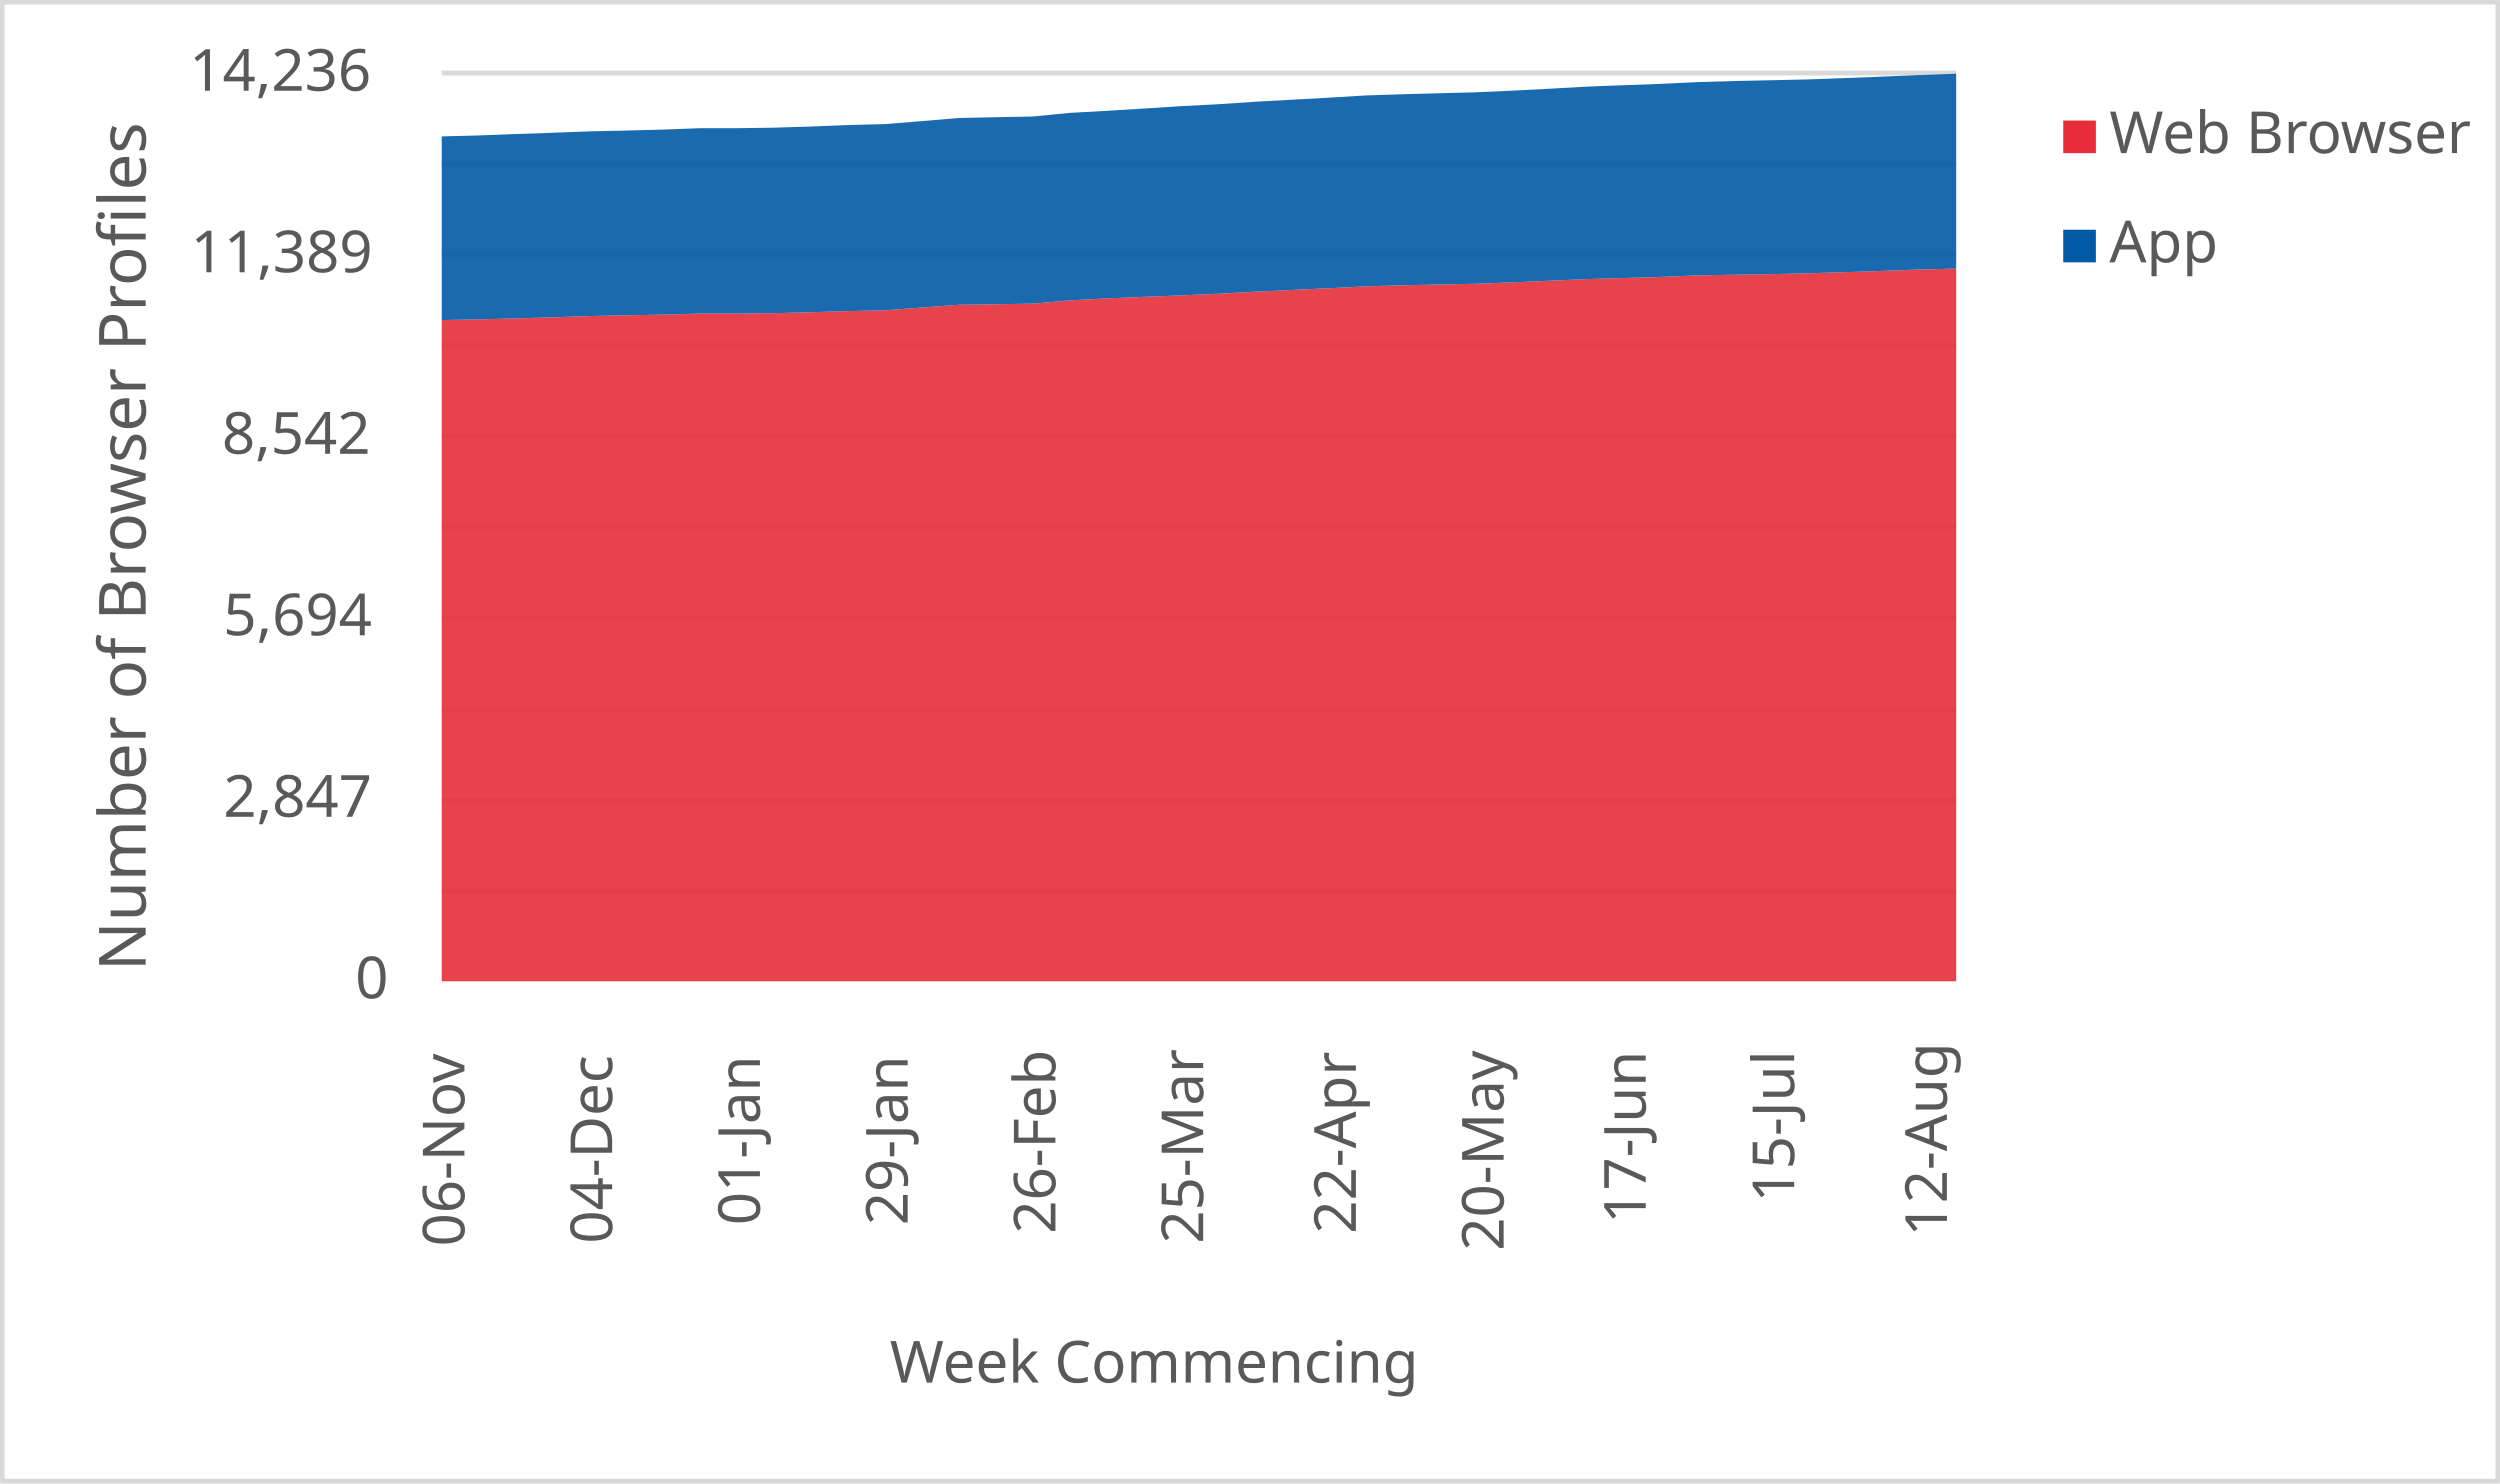
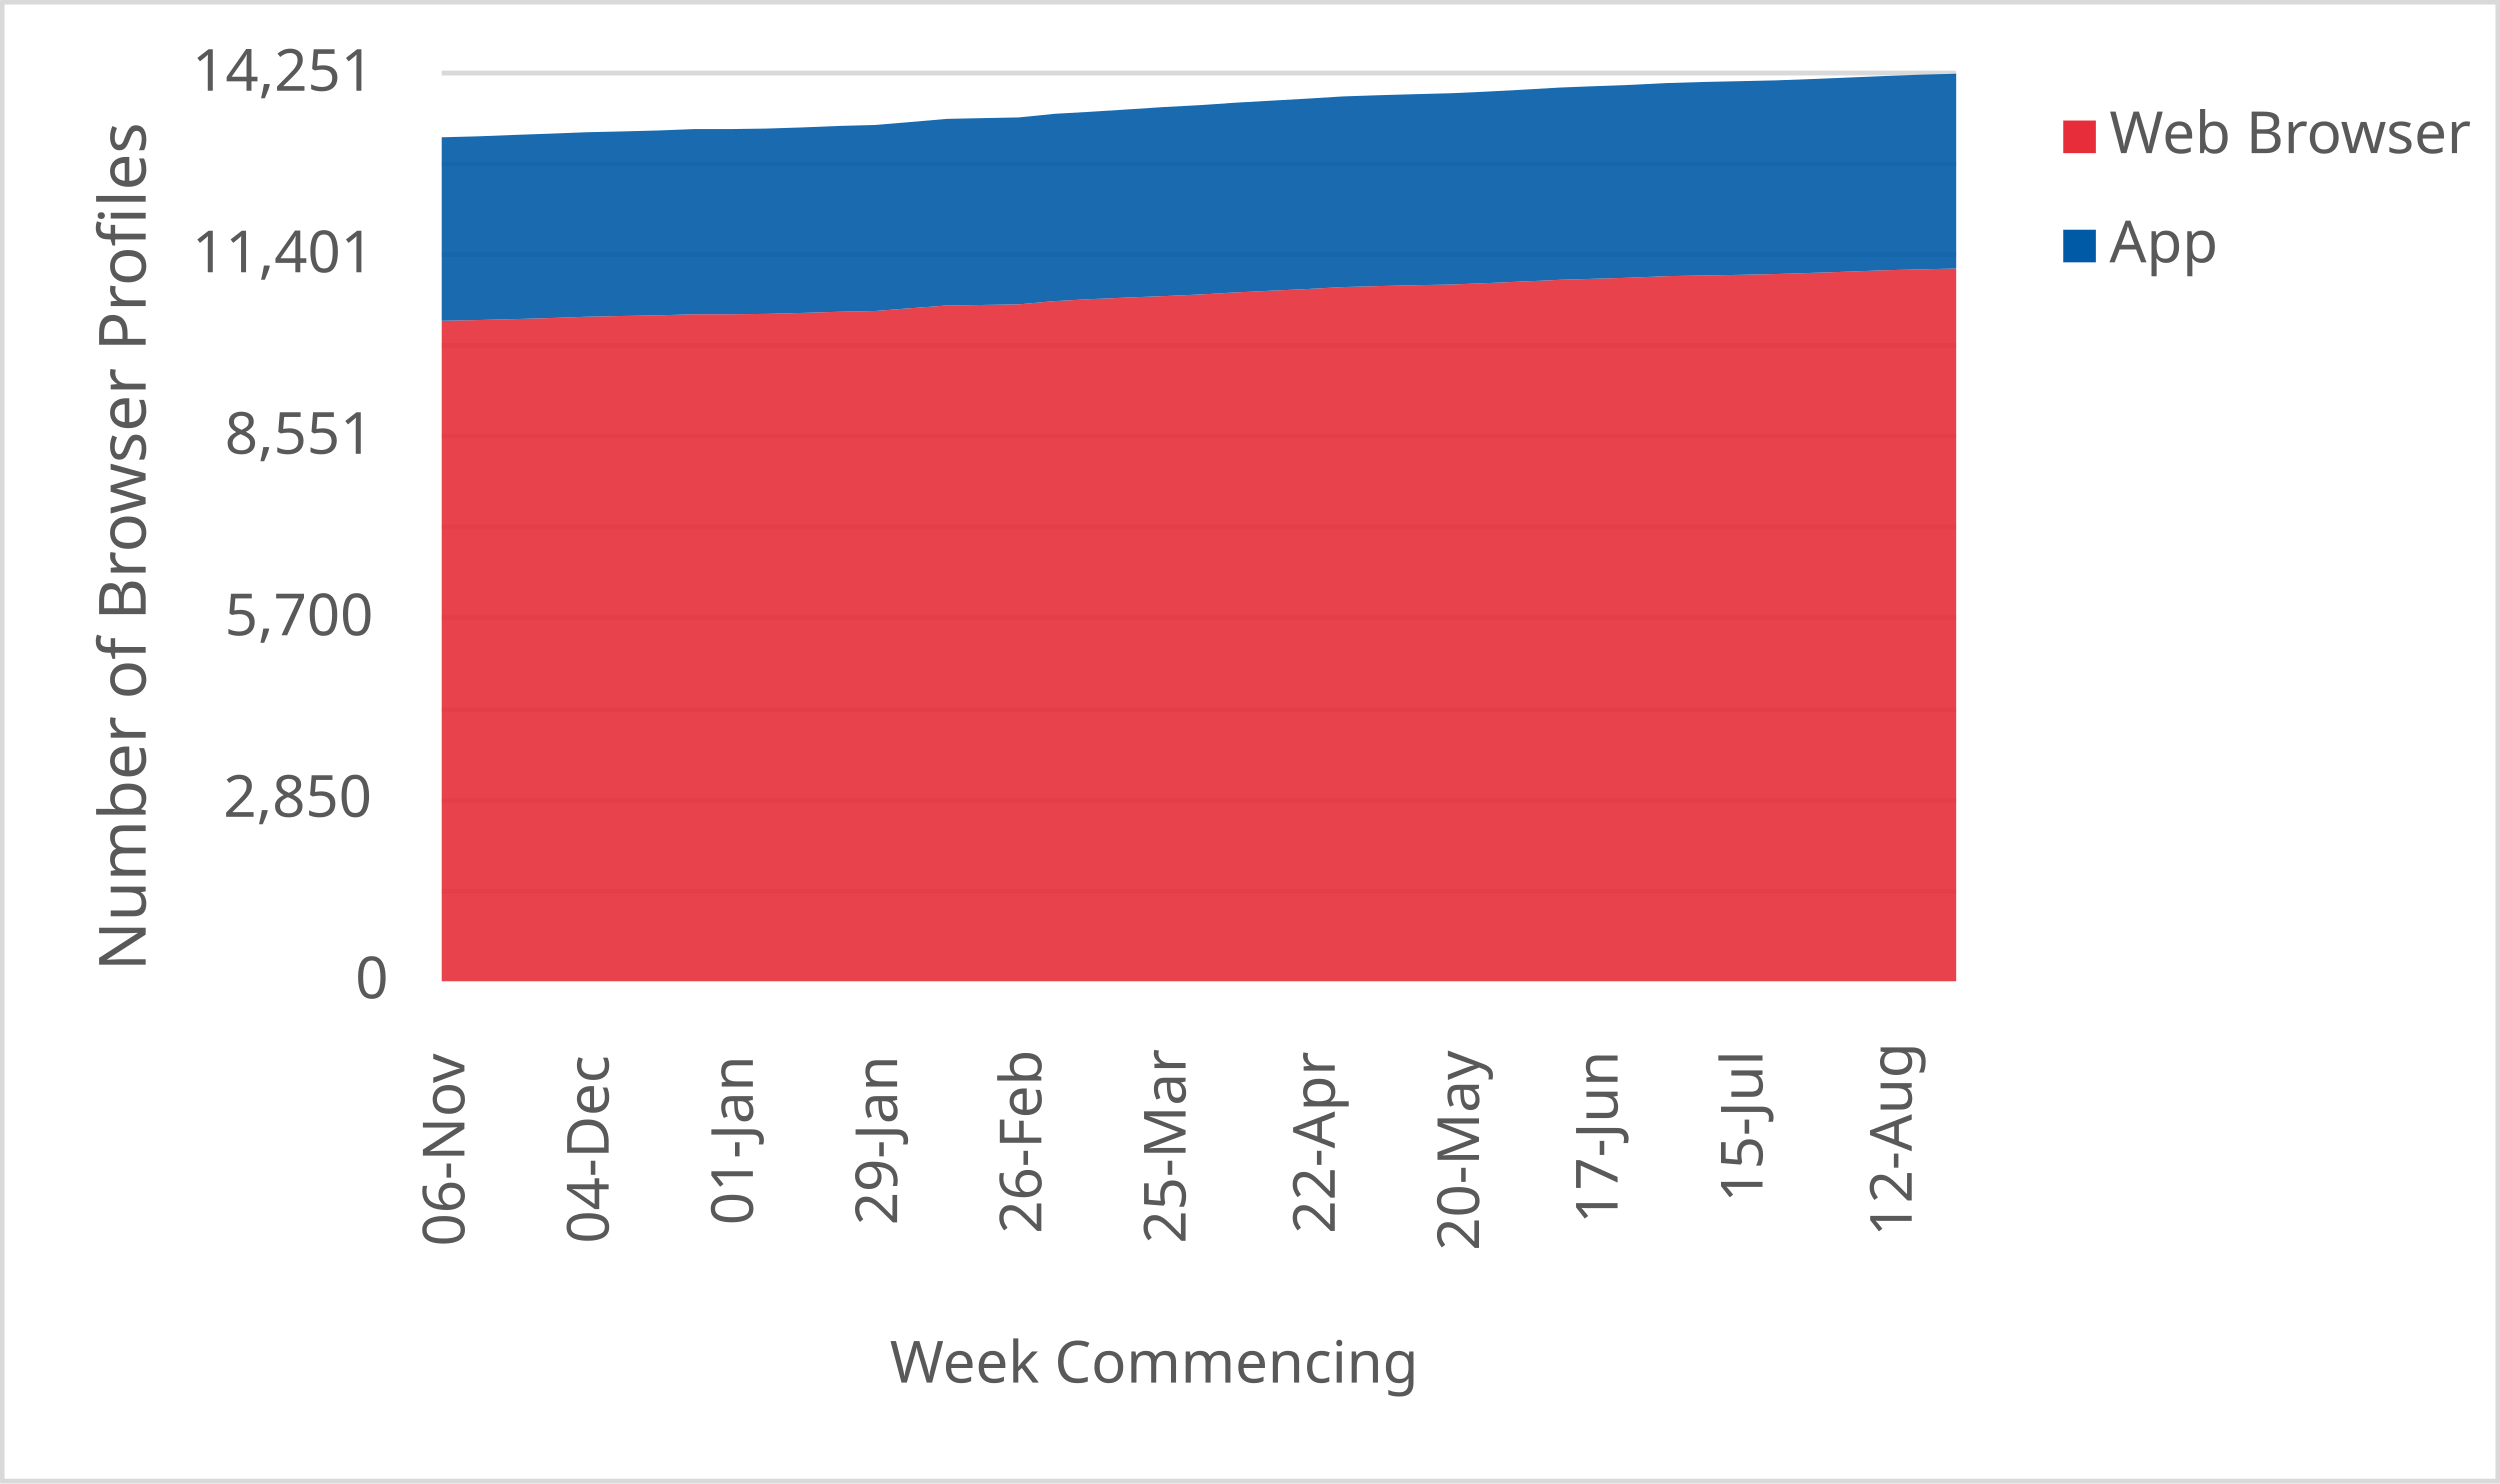
<svg xmlns="http://www.w3.org/2000/svg" width="1763" height="1046" xml:space="preserve" overflow="hidden">
  <defs>
    <clipPath id="clip0">
      <rect x="2917" y="346" width="1763" height="1046" />
    </clipPath>
  </defs>
  <g clip-path="url(#clip0)" transform="translate(-2917 -346)">
    <rect x="2918" y="347" width="1760" height="1043" fill="#FFFFFF" />
    <g>
      <path d="    M3228.5 974.532 4296.5 974.532    M3228.5 910.53 4296.5 910.53    M3228.5 846.528 4296.5 846.528    M3228.5 781.526 4296.5 781.526    M3228.5 717.524 4296.5 717.524    M3228.5 653.522 4296.5 653.522    M3228.5 589.52 4296.5 589.52    M3228.5 525.517 4296.5 525.517    M3228.5 461.515 4296.5 461.515    M3228.5 397.5 4296.5 397.5" stroke="#D9D9D9" stroke-width="3.438" stroke-linejoin="round" stroke-miterlimit="10" fill="none" />
    </g>
    <g>
      <path d="M 1038.5 4296.5 1038.5" stroke="#D9D9D9" stroke-width="3.438" stroke-linejoin="round" stroke-miterlimit="10" fill="none" fill-rule="evenodd" />
    </g>
    <g>
      <text fill="#595959" font-family="Verdana,sans-serif" font-weight="400" font-size="41" transform="matrix(6.12323e-17 -1 1 6.12323e-17 3244.5 1225)">06-Nov</text>
    </g>
    <g>
-       <text fill="#595959" font-family="Verdana,sans-serif" font-weight="400" font-size="41" transform="matrix(6.12323e-17 -1 1 6.12323e-17 3348.695 1223)">04-Dec</text>
+       <text fill="#595959" font-family="Verdana,sans-serif" font-weight="400" font-size="41" transform="matrix(6.12323e-17 -1 1 6.12323e-17 3346.214 1223)">04-Dec</text>
    </g>
    <g>
-       <text fill="#595959" font-family="Verdana,sans-serif" font-weight="400" font-size="41" transform="matrix(6.12323e-17 -1 1 6.12323e-17 3452.89 1210)">01-Jan</text>
+       <text fill="#595959" font-family="Verdana,sans-serif" font-weight="400" font-size="41" transform="matrix(6.12323e-17 -1 1 6.12323e-17 3447.929 1210)">01-Jan</text>
    </g>
    <g>
-       <text fill="#595959" font-family="Verdana,sans-serif" font-weight="400" font-size="41" transform="matrix(6.12323e-17 -1 1 6.12323e-17 3557.085 1210)">29-Jan</text>
+       <text fill="#595959" font-family="Verdana,sans-serif" font-weight="400" font-size="41" transform="matrix(6.12323e-17 -1 1 6.12323e-17 3549.643 1210)">29-Jan</text>
    </g>
    <g>
-       <text fill="#595959" font-family="Verdana,sans-serif" font-weight="400" font-size="41" transform="matrix(6.12323e-17 -1 1 6.12323e-17 3661.28 1216)">26-Feb</text>
+       <text fill="#595959" font-family="Verdana,sans-serif" font-weight="400" font-size="41" transform="matrix(6.12323e-17 -1 1 6.12323e-17 3651.357 1216)">26-Feb</text>
    </g>
    <g>
-       <text fill="#595959" font-family="Verdana,sans-serif" font-weight="400" font-size="41" transform="matrix(6.12323e-17 -1 1 6.12323e-17 3765.476 1223)">25-Mar</text>
+       <text fill="#595959" font-family="Verdana,sans-serif" font-weight="400" font-size="41" transform="matrix(6.12323e-17 -1 1 6.12323e-17 3753.071 1223)">25-Mar</text>
    </g>
    <g>
-       <text fill="#595959" font-family="Verdana,sans-serif" font-weight="400" font-size="41" transform="matrix(6.12323e-17 -1 1 6.12323e-17 3873.171 1216)">22-Apr</text>
+       <text fill="#595959" font-family="Verdana,sans-serif" font-weight="400" font-size="41" transform="matrix(6.12323e-17 -1 1 6.12323e-17 3858.286 1216)">22-Apr</text>
    </g>
    <g>
-       <text fill="#595959" font-family="Verdana,sans-serif" font-weight="400" font-size="41" transform="matrix(6.12323e-17 -1 1 6.12323e-17 3977.366 1228)">20-May</text>
+       <text fill="#595959" font-family="Verdana,sans-serif" font-weight="400" font-size="41" transform="matrix(6.12323e-17 -1 1 6.12323e-17 3960 1228)">20-May</text>
    </g>
    <g>
-       <text fill="#595959" font-family="Verdana,sans-serif" font-weight="400" font-size="41" transform="matrix(6.12323e-17 -1 1 6.12323e-17 4077.561 1209)">17-Jun</text>
+       <text fill="#595959" font-family="Verdana,sans-serif" font-weight="400" font-size="41" transform="matrix(6.12323e-17 -1 1 6.12323e-17 4057.714 1209)">17-Jun</text>
    </g>
    <g>
-       <text fill="#595959" font-family="Verdana,sans-serif" font-weight="400" font-size="41" transform="matrix(6.12323e-17 -1 1 6.12323e-17 4182.256 1194)">15-Jul</text>
+       <text fill="#595959" font-family="Verdana,sans-serif" font-weight="400" font-size="41" transform="matrix(6.12323e-17 -1 1 6.12323e-17 4159.929 1194)">15-Jul</text>
    </g>
    <g>
-       <text fill="#595959" font-family="Verdana,sans-serif" font-weight="400" font-size="41" transform="matrix(6.12323e-17 -1 1 6.12323e-17 4289.951 1218)">12-Aug</text>
+       <text fill="#595959" font-family="Verdana,sans-serif" font-weight="400" font-size="41" transform="matrix(6.12323e-17 -1 1 6.12323e-17 4265.143 1218)">12-Aug</text>
    </g>
    <g>
      <text fill="#595959" font-family="Verdana,sans-serif" font-weight="400" font-size="41" transform="matrix(1 0 0 1 3167.5 1050)">0</text>
    </g>
    <g>
-       <text fill="#595959" font-family="Verdana,sans-serif" font-weight="400" font-size="41" transform="matrix(1 0 0 1 3074.5 922)">2,847</text>
+       <text fill="#595959" font-family="Verdana,sans-serif" font-weight="400" font-size="41" transform="matrix(1 0 0 1 3074.5 922)">2,850</text>
    </g>
    <g>
-       <text fill="#595959" font-family="Verdana,sans-serif" font-weight="400" font-size="41" transform="matrix(1 0 0 1 3074.5 794)">5,694</text>
+       <text fill="#595959" font-family="Verdana,sans-serif" font-weight="400" font-size="41" transform="matrix(1 0 0 1 3075.5 794)">5,700</text>
    </g>
    <g>
-       <text fill="#595959" font-family="Verdana,sans-serif" font-weight="400" font-size="41" transform="matrix(1 0 0 1 3073.5 666)">8,542</text>
+       <text fill="#595959" font-family="Verdana,sans-serif" font-weight="400" font-size="41" transform="matrix(1 0 0 1 3075.5 666)">8,551</text>
    </g>
    <g>
-       <text fill="#595959" font-family="Verdana,sans-serif" font-weight="400" font-size="41" transform="matrix(1 0 0 1 3051.5 538)">11,389</text>
+       <text fill="#595959" font-family="Verdana,sans-serif" font-weight="400" font-size="41" transform="matrix(1 0 0 1 3052.5 538)">11,401</text>
    </g>
    <g>
-       <text fill="#595959" font-family="Verdana,sans-serif" font-weight="400" font-size="41" transform="matrix(1 0 0 1 3050.5 410)">14,236</text>
+       <text fill="#595959" font-family="Verdana,sans-serif" font-weight="400" font-size="41" transform="matrix(1 0 0 1 3052.5 410)">14,251</text>
    </g>
    <g>
      <text fill="#595959" font-family="Verdana,sans-serif" font-weight="400" font-size="41" transform="matrix(1 0 0 1 3544.5 1321)">Week Commencing</text>
    </g>
    <g>
      <text fill="#595959" font-family="Verdana,sans-serif" font-weight="400" font-size="46" transform="matrix(6.12323e-17 -1 1 6.12323e-17 3019.73 1030.75)">Number of Browser Profiles</text>
    </g>
    <rect x="2918.5" y="347.5" width="1760" height="1043" stroke="#D9D9D9" stroke-width="3.438" stroke-linejoin="round" stroke-miterlimit="10" fill="none" />
    <g>
-       <path d="M3228.5 1038 3254.549 1038 3280.598 1038 3306.646 1038 3332.695 1038 3358.744 1038 3384.793 1038 3410.841 1038 3436.89 1038 3462.939 1038 3488.988 1038 3515.037 1038 3541.085 1038 3567.134 1038 3593.183 1038 3619.232 1038 3645.28 1038 3671.329 1038 3697.378 1038 3723.427 1038 3749.476 1038 3775.524 1038 3801.573 1038 3827.622 1038 3853.671 1038 3879.72 1038 3905.768 1038 3931.817 1038 3957.866 1038 3983.915 1038 4009.963 1038 4036.012 1038 4062.061 1038 4088.11 1038 4114.159 1038 4140.207 1038 4166.256 1038 4192.305 1038 4218.354 1038 4244.402 1038 4270.451 1038 4296.5 1038 4296.5 535.432 4270.451 536.061 4244.402 537.05 4218.354 537.904 4192.305 538.714 4166.256 539.298 4140.207 539.748 4114.159 540.197 4088.11 541.276 4062.061 542.04 4036.012 542.805 4009.963 543.974 3983.915 545.097 3957.866 546.131 3931.817 546.626 3905.768 547.21 3879.72 547.93 3853.671 549.278 3827.622 550.492 3801.573 551.706 3775.524 553.19 3749.476 554.314 3723.427 555.348 3697.378 556.427 3671.329 557.82 3645.28 560.113 3619.232 560.563 3593.183 560.922 3567.134 562.855 3541.085 564.833 3515.037 565.373 3488.988 566.182 3462.939 566.856 3436.89 567.126 3410.841 567.126 3384.793 567.89 3358.744 568.34 3332.695 568.879 3306.646 569.779 3280.598 570.543 3254.549 571.217 3228.5 571.712 3228.5 1038Z" fill="#e62d39" opacity="0.9" />
+       <path d="M3228.5 1038 3253.929 1038 3279.357 1038 3304.786 1038 3330.214 1038 3355.643 1038 3381.071 1038 3406.5 1038 3431.929 1038 3457.357 1038 3482.786 1038 3508.214 1038 3533.643 1038 3559.071 1038 3584.5 1038 3609.929 1038 3635.357 1038 3660.786 1038 3686.214 1038 3711.643 1038 3737.071 1038 3762.5 1038 3787.929 1038 3813.357 1038 3838.786 1038 3864.214 1038 3889.643 1038 3915.071 1038 3940.5 1038 3965.929 1038 3991.357 1038 4016.786 1038 4042.214 1038 4067.643 1038 4093.071 1038 4118.5 1038 4143.929 1038 4169.357 1038 4194.786 1038 4220.214 1038 4245.643 1038 4271.071 1038 4296.5 1038 4296.5 535.377 4271.071 535.961 4245.643 536.59 4220.214 537.578 4194.786 538.431 4169.357 539.239 4143.929 539.823 4118.5 540.272 4093.071 540.721 4067.643 541.799 4042.214 542.562 4016.786 543.326 3991.357 544.494 3965.929 545.616 3940.5 546.649 3915.071 547.143 3889.643 547.727 3864.214 548.446 3838.786 549.793 3813.357 551.005 3787.929 552.218 3762.5 553.7 3737.071 554.823 3711.643 555.856 3686.214 556.933 3660.786 558.326 3635.357 560.616 3609.929 561.065 3584.5 561.424 3559.071 563.355 3533.643 565.331 3508.214 565.87 3482.786 566.679 3457.357 567.352 3431.929 567.622 3406.5 567.622 3381.071 568.385 3355.643 568.834 3330.214 569.373 3304.786 570.271 3279.357 571.035 3253.929 571.709 3228.5 572.203 3228.5 1038Z" fill="#e62d39" opacity="0.9" />
    </g>
    <g>
-       <path d="M3228.5 571.712 3254.549 571.217 3280.598 570.543 3306.646 569.779 3332.695 568.879 3358.744 568.34 3384.793 567.89 3410.841 567.126 3436.89 567.126 3462.939 566.856 3488.988 566.182 3515.037 565.373 3541.085 564.833 3567.134 562.855 3593.183 560.922 3619.232 560.563 3645.28 560.113 3671.329 557.82 3697.378 556.427 3723.427 555.348 3749.476 554.314 3775.524 553.19 3801.573 551.706 3827.622 550.492 3853.671 549.278 3879.72 547.93 3905.768 547.21 3931.817 546.626 3957.866 546.131 3983.915 545.097 4009.963 543.974 4036.012 542.805 4062.061 542.04 4088.11 541.276 4114.159 540.197 4140.207 539.748 4166.256 539.298 4192.305 538.714 4218.354 537.904 4244.402 537.05 4270.451 536.061 4296.5 535.432 4296.5 398 4270.451 398.944 4244.402 400.023 4218.354 401.057 4192.305 402.001 4166.256 402.586 4140.207 403.125 4114.159 403.889 4088.11 405.148 4062.061 406.092 4036.012 407.081 4009.963 408.565 3983.915 409.913 3957.866 411.082 3931.817 411.757 3905.768 412.476 3879.72 413.33 3853.671 414.904 3827.622 416.342 3801.573 417.781 3775.524 419.534 3749.476 420.883 3723.427 422.546 3697.378 424.165 3671.329 425.603 3645.28 428.166 3619.232 428.66 3593.183 429.2 3567.134 431.403 3541.085 433.516 3515.037 434.19 3488.988 435.224 3462.939 436.033 3436.89 436.393 3410.841 436.393 3384.793 437.382 3358.744 438.056 3332.695 438.641 3306.646 439.63 3280.598 440.529 3254.549 441.518 3228.5 442.192 3228.5 571.712Z" fill="#005aa6" opacity="0.9" />
+       <path d="M3228.5 572.203 3253.929 571.709 3279.357 571.035 3304.786 570.271 3330.214 569.373 3355.643 568.834 3381.071 568.385 3406.5 567.622 3431.929 567.622 3457.357 567.352 3482.786 566.679 3508.214 565.87 3533.643 565.331 3559.071 563.355 3584.5 561.424 3609.929 561.065 3635.357 560.616 3660.786 558.326 3686.214 556.933 3711.643 555.856 3737.071 554.823 3762.5 553.7 3787.929 552.218 3813.357 551.005 3838.786 549.793 3864.214 548.446 3889.643 547.727 3915.071 547.143 3940.5 546.649 3965.929 545.616 3991.357 544.494 4016.786 543.326 4042.214 542.562 4067.643 541.799 4093.071 540.721 4118.5 540.272 4143.929 539.823 4169.357 539.239 4194.786 538.431 4220.214 537.578 4245.643 536.59 4271.071 535.961 4296.5 535.377 4296.5 398 4271.071 398.674 4245.643 399.617 4220.214 400.695 4194.786 401.727 4169.357 402.671 4143.929 403.254 4118.5 403.793 4093.071 404.557 4067.643 405.814 4042.214 406.757 4016.786 407.745 3991.357 409.227 3965.929 410.575 3940.5 411.742 3915.071 412.416 3889.643 413.134 3864.214 413.988 3838.786 415.559 3813.357 416.997 3787.929 418.434 3762.5 420.185 3737.071 421.532 3711.643 423.194 3686.214 424.811 3660.786 426.248 3635.357 428.808 3609.929 429.302 3584.5 429.841 3559.071 432.041 3533.643 434.152 3508.214 434.825 3482.786 435.858 3457.357 436.667 3431.929 437.026 3406.5 437.026 3381.071 438.014 3355.643 438.688 3330.214 439.271 3304.786 440.259 3279.357 441.158 3253.929 442.146 3228.5 442.819 3228.5 572.203Z" fill="#005aa6" opacity="0.9" />
    </g>
    <g>
      <rect x="4372" y="431" width="23" height="23" fill="#e62d39" />
    </g>
    <g>
      <text fill="#595959" font-family="Verdana,sans-serif" font-weight="400" font-size="41" transform="matrix(1 0 0 1 4404.56 454)">Web Browser</text>
    </g>
    <g>
      <rect x="4372" y="508" width="23" height="23" fill="#005aa6" />
    </g>
    <g>
      <text fill="#595959" font-family="Verdana,sans-serif" font-weight="400" font-size="41" transform="matrix(1 0 0 1 4404.56 531)">App</text>
    </g>
  </g>
</svg>
